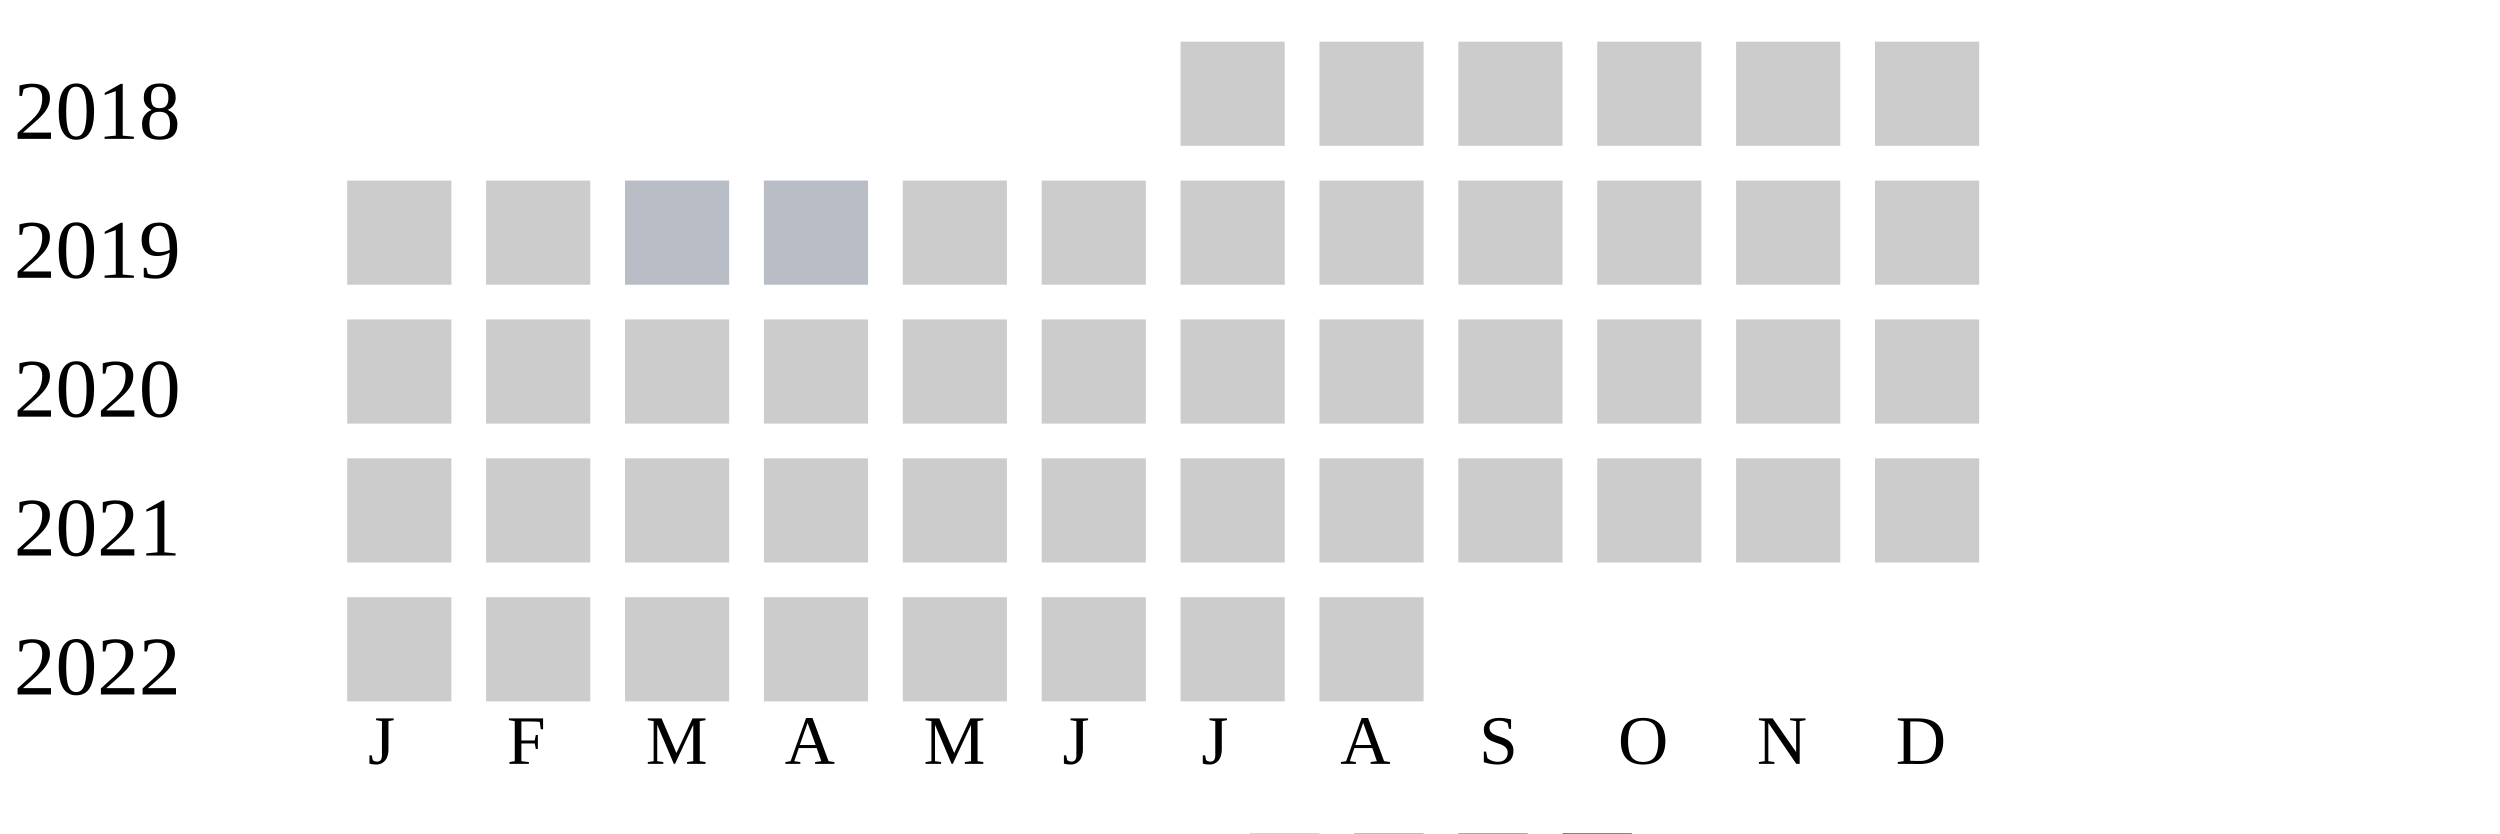
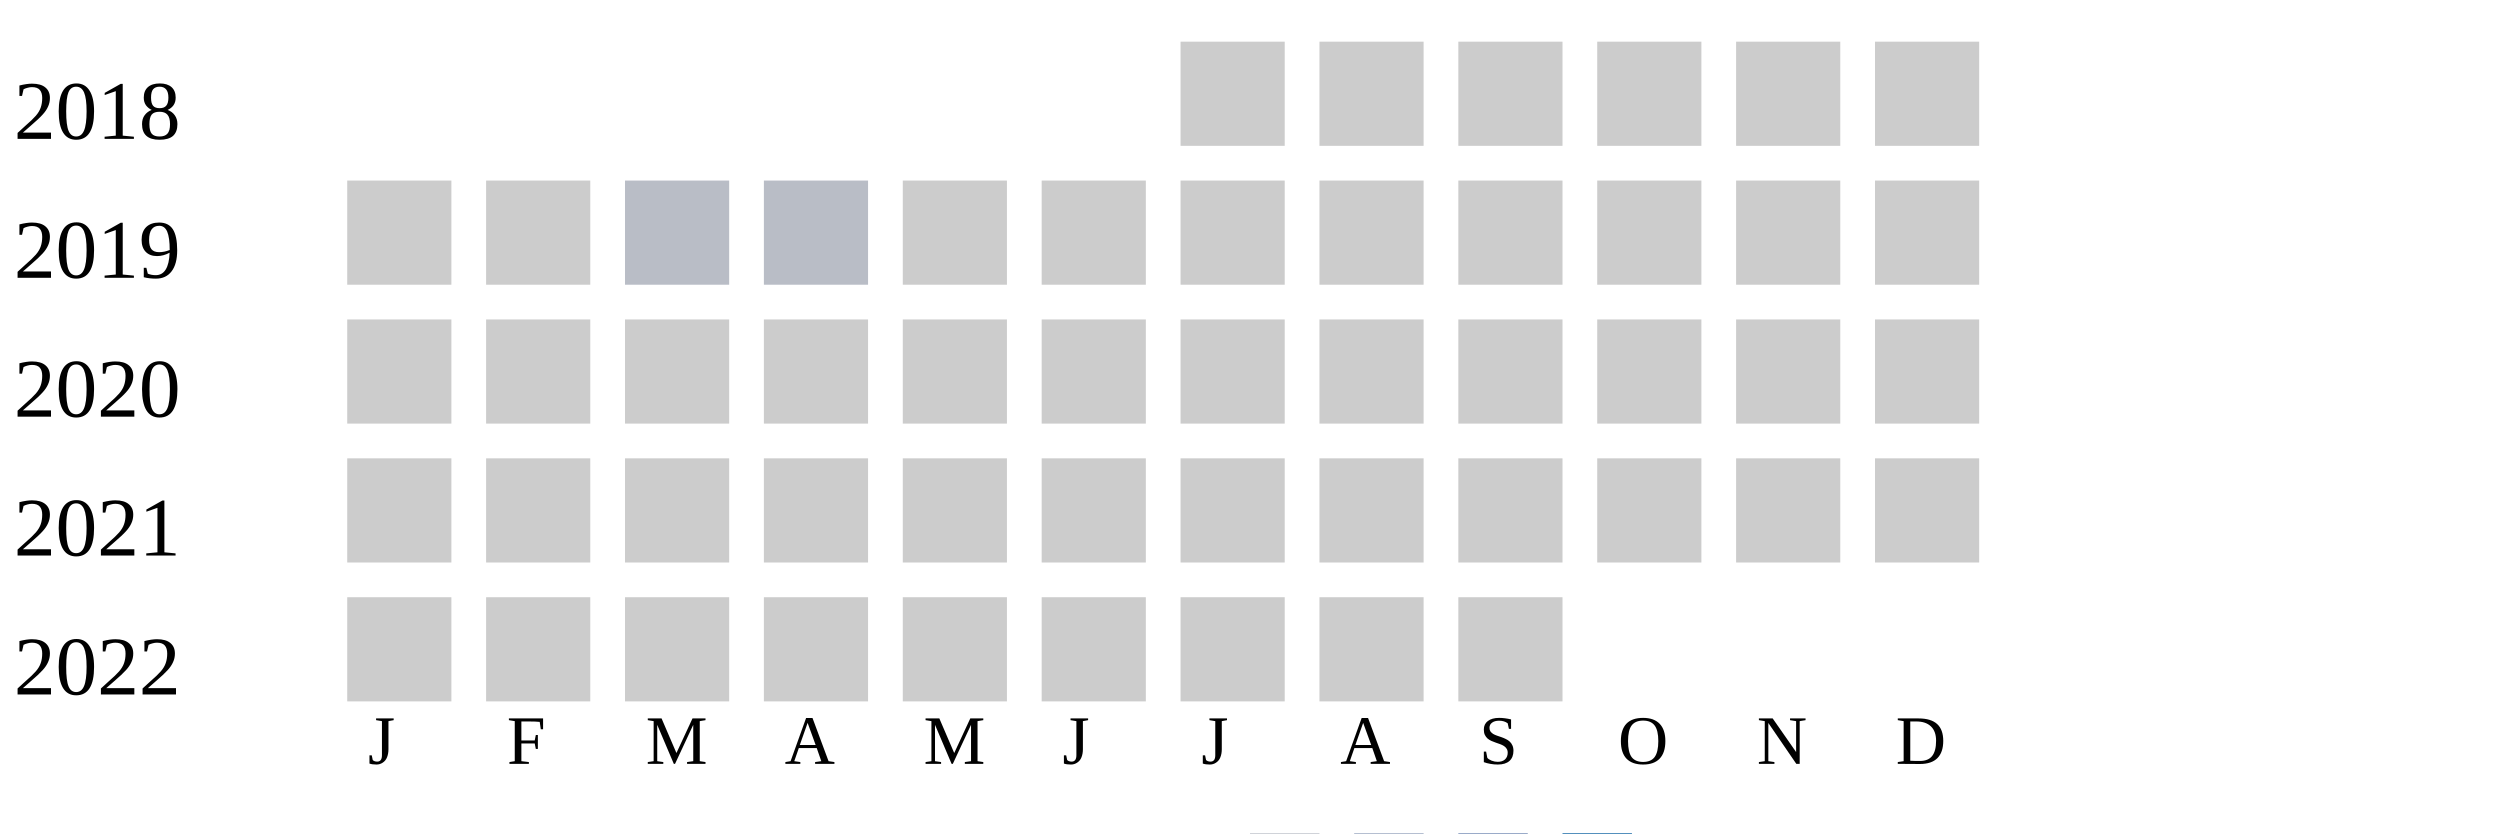
<svg xmlns="http://www.w3.org/2000/svg" width="360" height="120">
  <g transform="translate(0 0)">
    <text x="2" y="20">2018</text>
    <rect x="170" y="6" width="15" height="15" fill="#cccccc" />
    <rect x="190" y="6" width="15" height="15" fill="#cccccc" />
    <rect x="210" y="6" width="15" height="15" fill="#cccccc" />
    <rect x="230" y="6" width="15" height="15" fill="#cccccc" />
    <rect x="250" y="6" width="15" height="15" fill="#cccccc" />
    <rect x="270" y="6" width="15" height="15" fill="#cccccc" />
  </g>
  <g transform="translate(0 20)">
    <text x="2" y="20">2019</text>
    <rect x="50" y="6" width="15" height="15" fill="#cccccc" />
    <rect x="70" y="6" width="15" height="15" fill="#cccccc" />
    <rect x="90" y="6" width="15" height="15" fill="#b9bdc6" />
    <rect x="110" y="6" width="15" height="15" fill="#b9bdc6" />
    <rect x="130" y="6" width="15" height="15" fill="#cccccc" />
    <rect x="150" y="6" width="15" height="15" fill="#cccccc" />
    <rect x="170" y="6" width="15" height="15" fill="#cccccc" />
    <rect x="190" y="6" width="15" height="15" fill="#cccccc" />
    <rect x="210" y="6" width="15" height="15" fill="#cccccc" />
    <rect x="230" y="6" width="15" height="15" fill="#cccccc" />
    <rect x="250" y="6" width="15" height="15" fill="#cccccc" />
    <rect x="270" y="6" width="15" height="15" fill="#cccccc" />
  </g>
  <g transform="translate(0 40)">
    <text x="2" y="20">2020</text>
    <rect x="50" y="6" width="15" height="15" fill="#cccccc" />
    <rect x="70" y="6" width="15" height="15" fill="#cccccc" />
    <rect x="90" y="6" width="15" height="15" fill="#cccccc" />
    <rect x="110" y="6" width="15" height="15" fill="#cccccc" />
    <rect x="130" y="6" width="15" height="15" fill="#cccccc" />
    <rect x="150" y="6" width="15" height="15" fill="#cccccc" />
    <rect x="170" y="6" width="15" height="15" fill="#cccccc" />
    <rect x="190" y="6" width="15" height="15" fill="#cccccc" />
    <rect x="210" y="6" width="15" height="15" fill="#cccccc" />
    <rect x="230" y="6" width="15" height="15" fill="#cccccc" />
    <rect x="250" y="6" width="15" height="15" fill="#cccccc" />
    <rect x="270" y="6" width="15" height="15" fill="#cccccc" />
  </g>
  <g transform="translate(0 60)">
    <text x="2" y="20">2021</text>
    <rect x="50" y="6" width="15" height="15" fill="#cccccc" />
    <rect x="70" y="6" width="15" height="15" fill="#cccccc" />
    <rect x="90" y="6" width="15" height="15" fill="#cccccc" />
    <rect x="110" y="6" width="15" height="15" fill="#cccccc" />
    <rect x="130" y="6" width="15" height="15" fill="#cccccc" />
    <rect x="150" y="6" width="15" height="15" fill="#cccccc" />
    <rect x="170" y="6" width="15" height="15" fill="#cccccc" />
    <rect x="190" y="6" width="15" height="15" fill="#cccccc" />
    <rect x="210" y="6" width="15" height="15" fill="#cccccc" />
    <rect x="230" y="6" width="15" height="15" fill="#cccccc" />
    <rect x="250" y="6" width="15" height="15" fill="#cccccc" />
    <rect x="270" y="6" width="15" height="15" fill="#cccccc" />
  </g>
  <g transform="translate(0 80)">
    <text x="2" y="20">2022</text>
    <rect x="50" y="6" width="15" height="15" fill="#cccccc" />
    <rect x="70" y="6" width="15" height="15" fill="#cccccc" />
    <rect x="90" y="6" width="15" height="15" fill="#cccccc" />
    <rect x="110" y="6" width="15" height="15" fill="#cccccc" />
    <rect x="130" y="6" width="15" height="15" fill="#cccccc" />
    <rect x="150" y="6" width="15" height="15" fill="#cccccc" />
    <rect x="170" y="6" width="15" height="15" fill="#cccccc" />
    <rect x="190" y="6" width="15" height="15" fill="#cccccc" />
+     <rect x="210" y="6" width="15" height="15" fill="#cccccc" />
  </g>
  <text style="font-size: 10px; text-align: center" x="53" y="110">J</text>
  <text style="font-size: 10px; text-align: center" x="73" y="110">F</text>
  <text style="font-size: 10px; text-align: center" x="93" y="110">M</text>
  <text style="font-size: 10px; text-align: center" x="113" y="110">A</text>
  <text style="font-size: 10px; text-align: center" x="133" y="110">M</text>
  <text style="font-size: 10px; text-align: center" x="153" y="110">J</text>
  <text style="font-size: 10px; text-align: center" x="173" y="110">J</text>
  <text style="font-size: 10px; text-align: center" x="193" y="110">A</text>
  <text style="font-size: 10px; text-align: center" x="213" y="110">S</text>
  <text style="font-size: 10px; text-align: center" x="233" y="110">O</text>
  <text style="font-size: 10px; text-align: center" x="253" y="110">N</text>
  <text style="font-size: 10px; text-align: center" x="273" y="110">D</text>
  <text style="font-size: 10px;" x="155" y="129">Less</text>
  <rect fill="#b9bdc6" width="10" height="10" x="180" y="120" />
  <rect fill="#919fba" width="10" height="10" x="195" y="120" />
  <rect fill="#6882ae" width="10" height="10" x="210" y="120" />
  <rect fill="#005a9c" width="10" height="10" x="225" y="120" />
  <text x="240" y="129" style="font-size: 10px;">More</text>
</svg>
